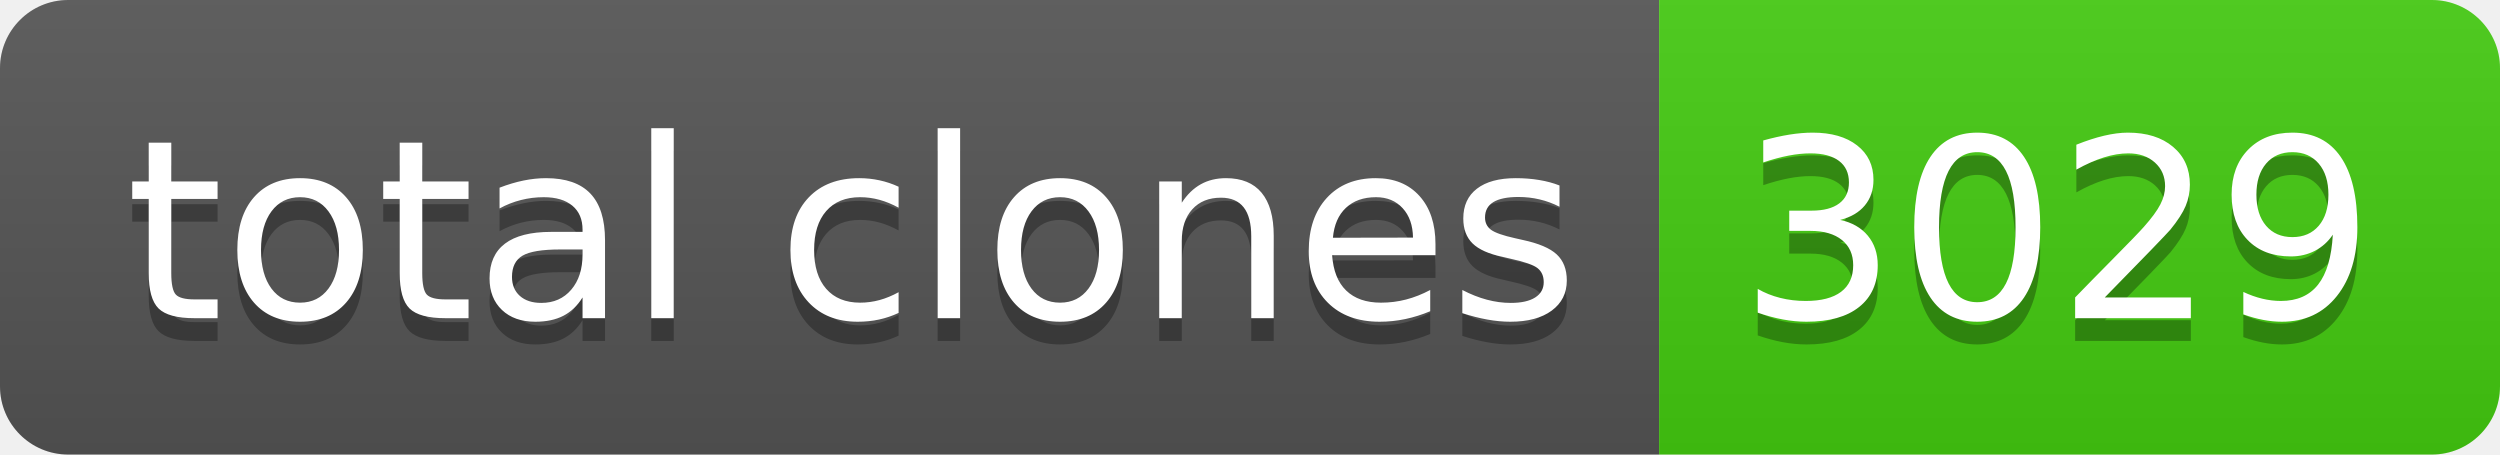
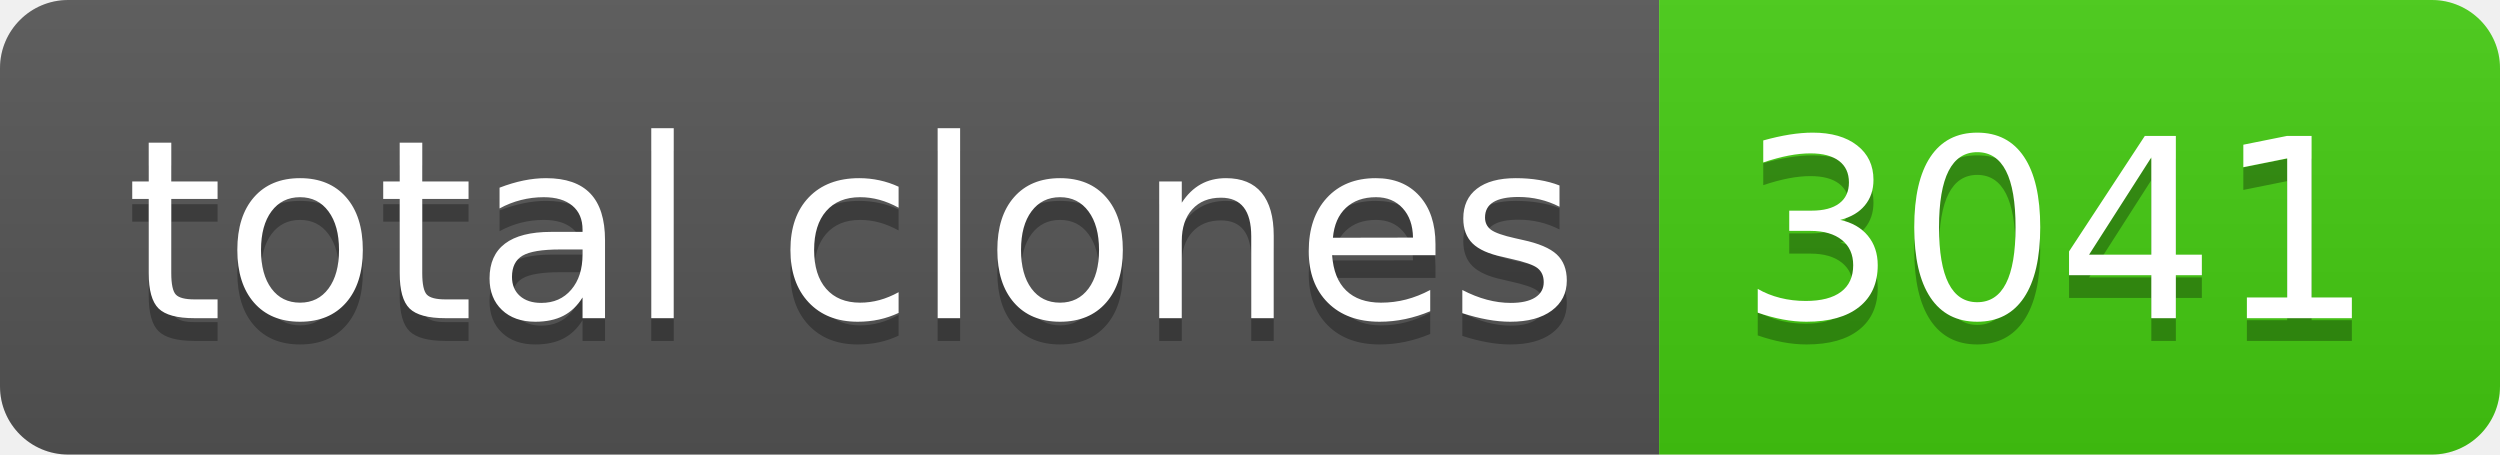
- <svg xmlns="http://www.w3.org/2000/svg" width="110" height="20" role="img" aria-label="total clones: 3029">
+ <svg xmlns="http://www.w3.org/2000/svg" width="110" height="20" role="img" aria-label="total clones: 3041">
  <linearGradient id="s" x2="0" y2="100%">
    <stop offset="0" stop-color="#bbb" stop-opacity=".1" />
    <stop offset="1" stop-opacity=".1" />
  </linearGradient>
  <clipPath id="r">
    <rect width="110" height="20" rx="3" fill="#fff" />
  </clipPath>
  <g clip-path="url(#r)">
    <rect width="73" height="20" fill="#555" />
    <rect x="73" width="37" height="20" fill="#4c1" />
    <rect width="110" height="20" fill="url(#s)" />
  </g>
  <g fill="#fff" text-anchor="middle" font-family="Verdana,Geneva,DejaVu Sans,sans-serif" text-rendering="geometricPrecision" font-size="110">
    <text aria-hidden="true" x="375" y="150" fill="#010101" fill-opacity=".3" transform="scale(.1)" textLength="630">total clones</text>
    <text x="375" y="140" transform="scale(.1)" fill="#fff" textLength="630">total clones</text>
-     <text aria-hidden="true" x="905" y="150" fill="#010101" fill-opacity=".3" transform="scale(.1)" textLength="270">3029</text>
-     <text x="905" y="140" transform="scale(.1)" fill="#fff" textLength="270">3029</text>
+     <text aria-hidden="true" x="905" y="150" fill="#010101" fill-opacity=".3" transform="scale(.1)" textLength="270">3041</text>
+     <text x="905" y="140" transform="scale(.1)" fill="#fff" textLength="270">3041</text>
  </g>
</svg>
